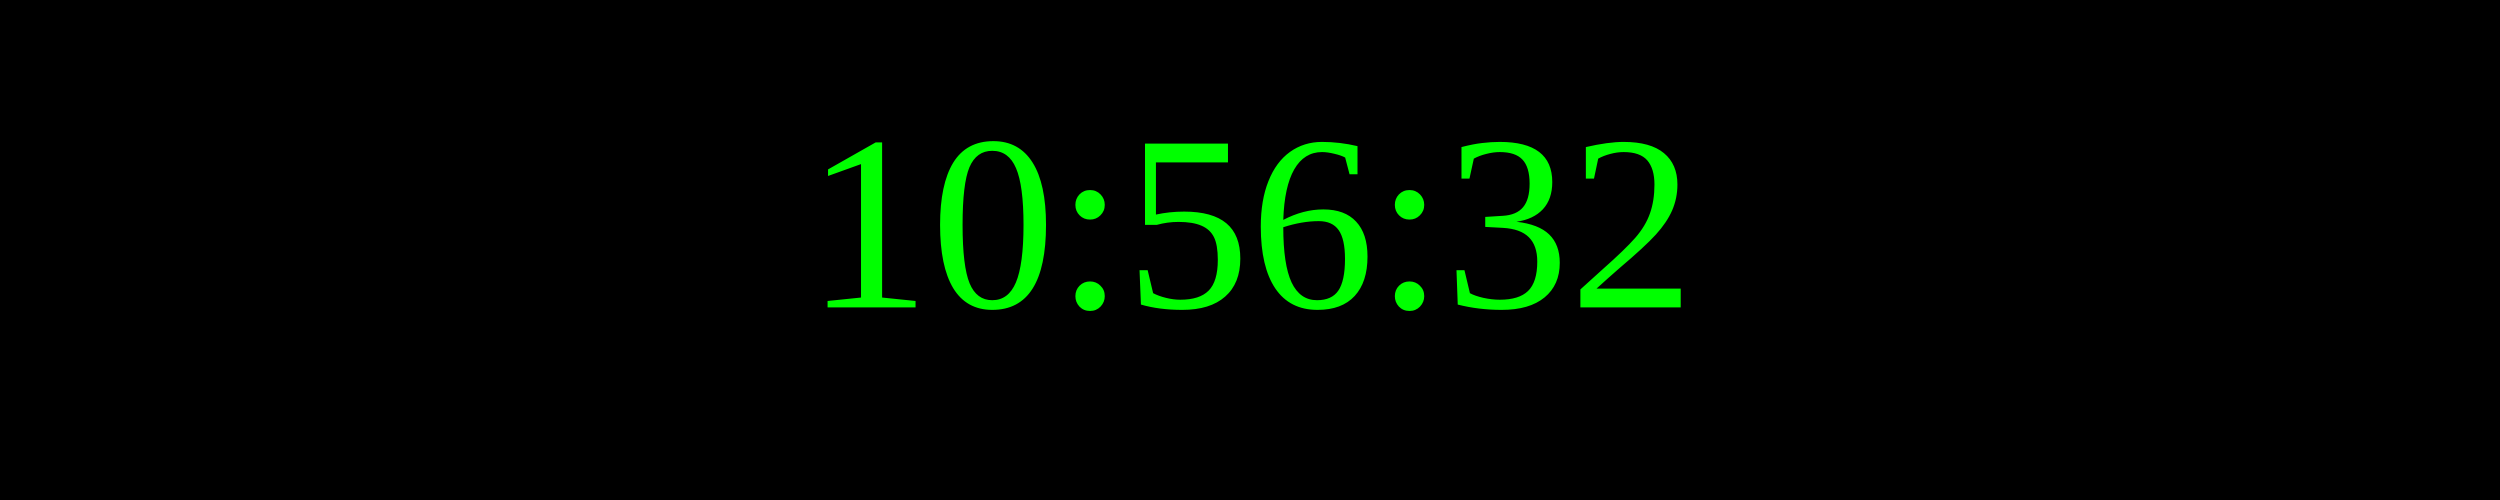
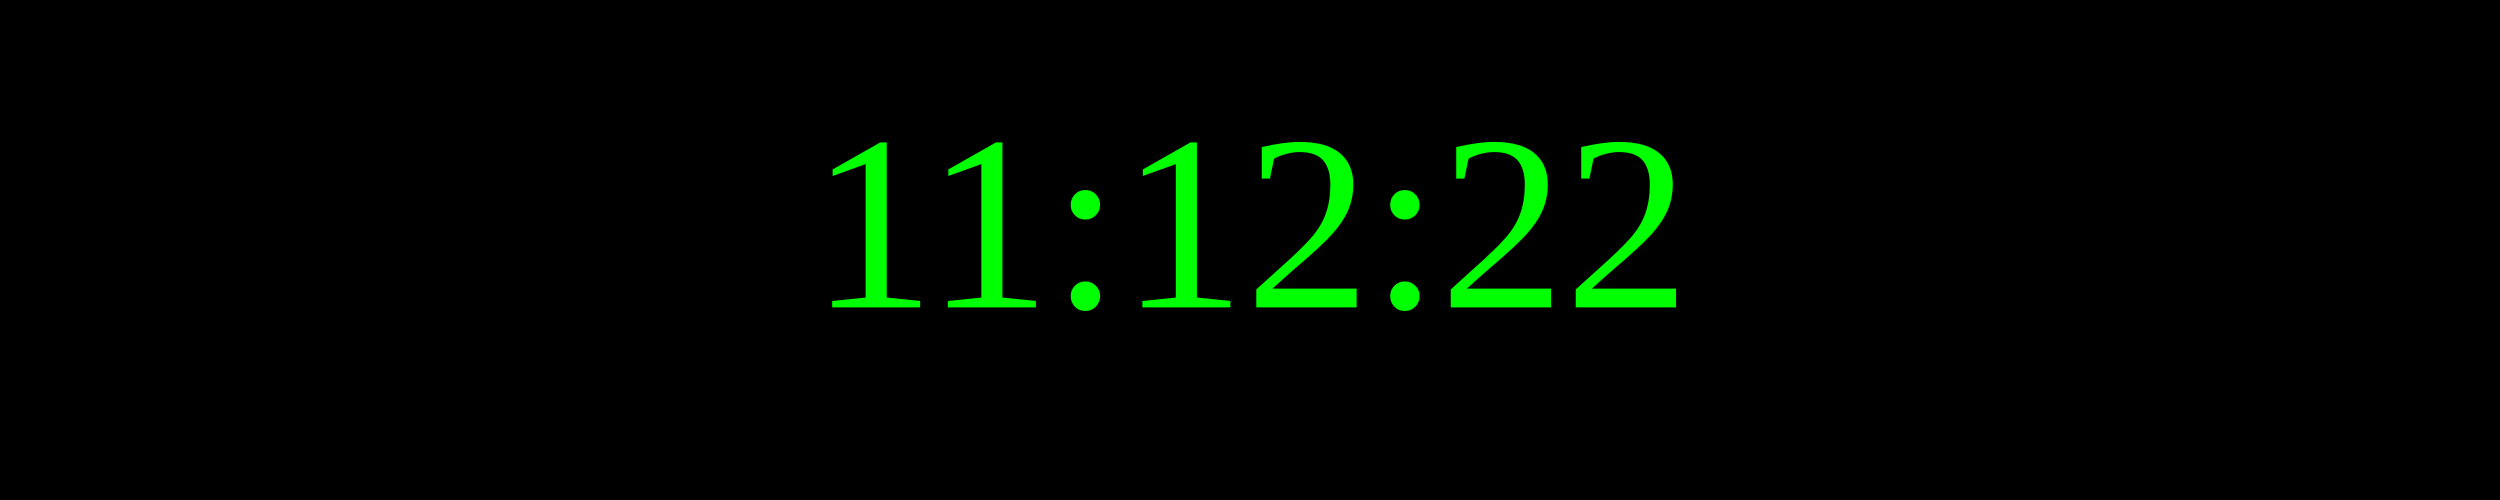
<svg xmlns="http://www.w3.org/2000/svg" width="250" height="50">
  <rect width="100%" height="100%" fill="black" />
  <text x="50%" y="50%" font-size="25" fill="lime" text-anchor="middle" dominant-baseline="middle">
- 10:56:32
+ 11:12:22
</text>
</svg>
